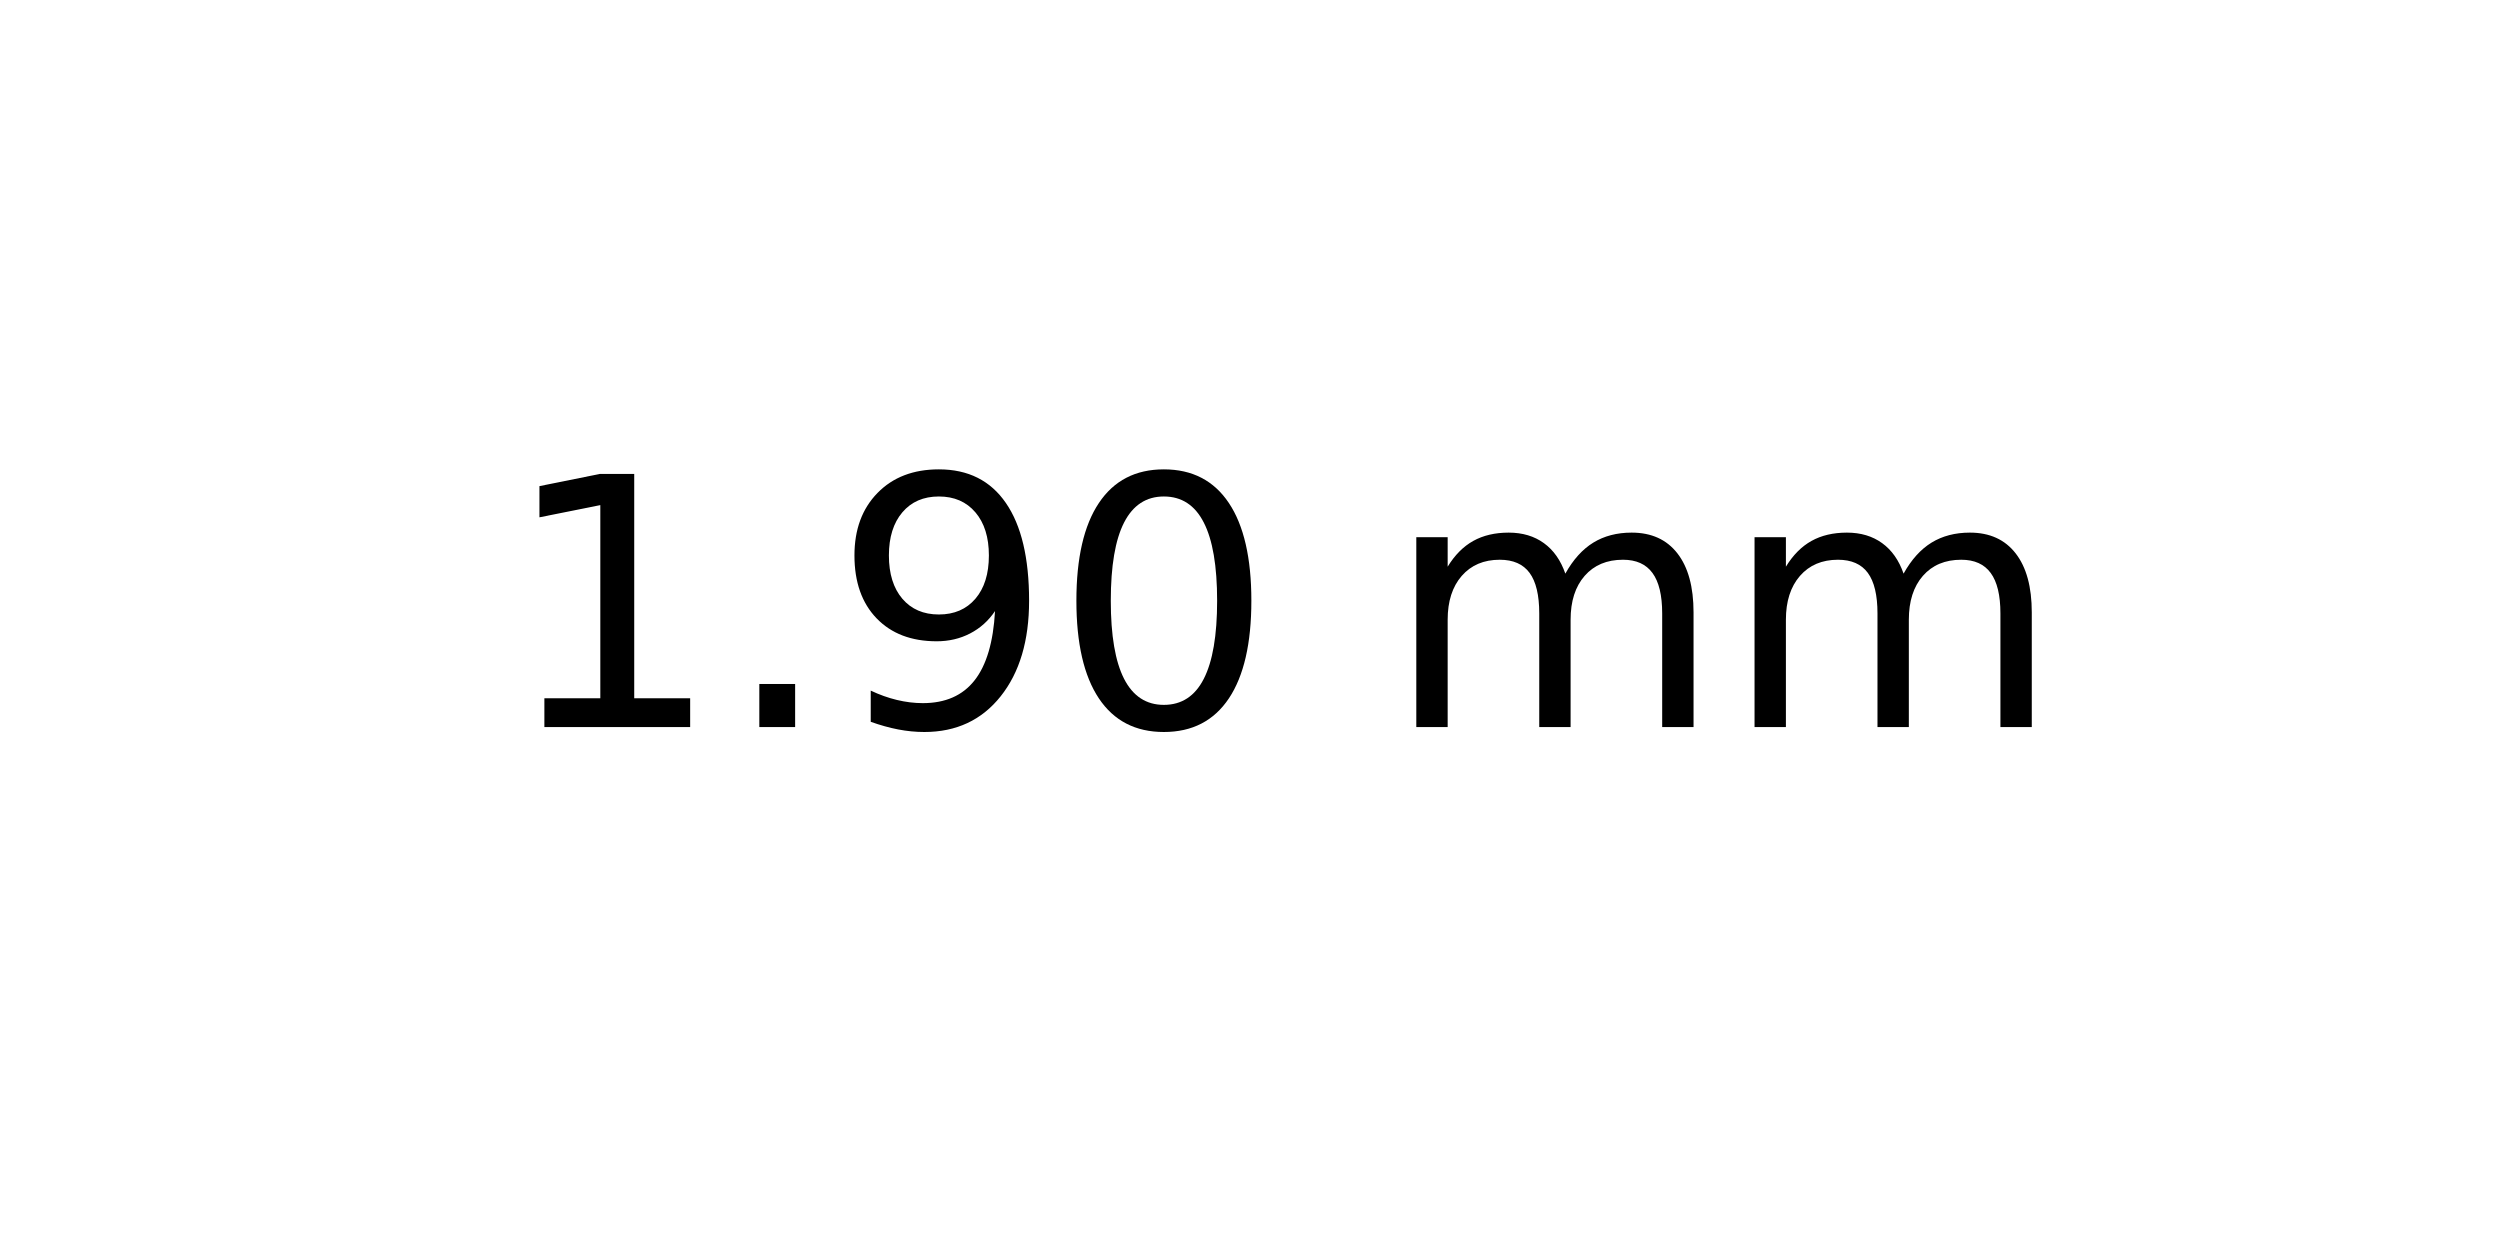
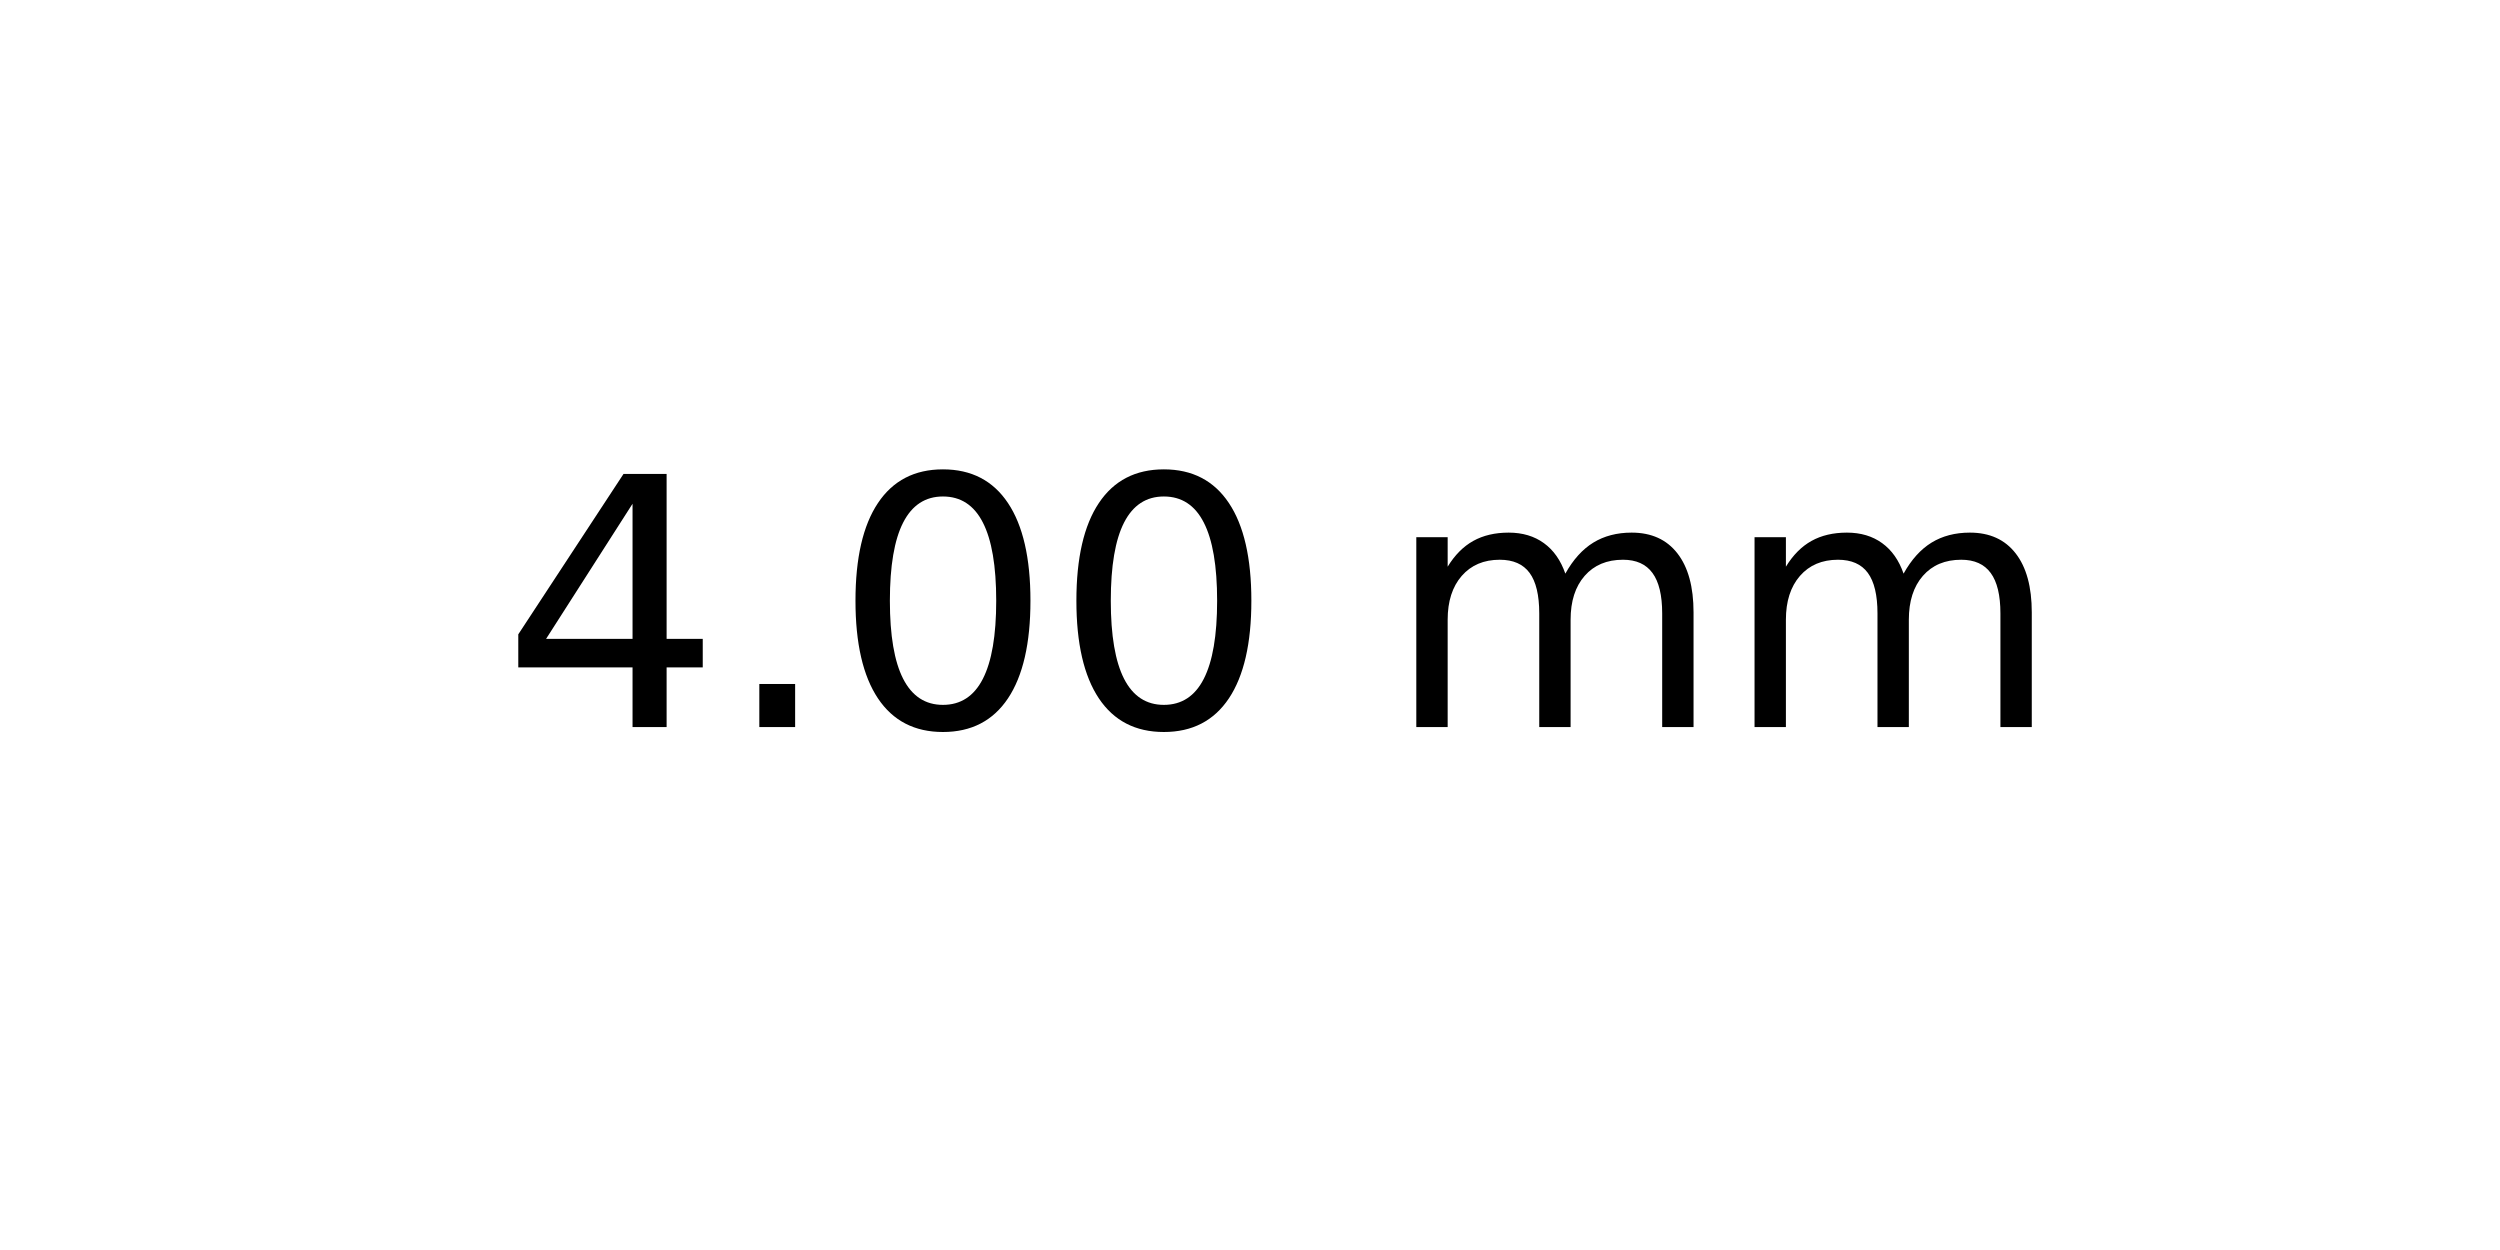
<svg xmlns="http://www.w3.org/2000/svg" xmlns:xlink="http://www.w3.org/1999/xlink" width="72pt" height="36pt" viewBox="0 0 72 36" version="1.1">
  <defs>
    <style type="text/css">*{stroke-linejoin: round; stroke-linecap: butt}</style>
  </defs>
  <g id="figure_1">
    <g id="axes_1">
      <g id="text_1">
        <g transform="translate(14.4375 20.93937) scale(0.1 -0.1)">
          <defs>
-             <path id="DejaVuSans-31" d="M 794 531  L 1825 531  L 1825 4091  L 703 3866  L 703 4441  L 1819 4666  L 2450 4666  L 2450 531  L 3481 531  L 3481 0  L 794 0  L 794 531  z " transform="scale(0.015625)" />
+             <path id="DejaVuSans-34" d="M 2419 4116  L 825 1625  L 2419 1625  L 2419 4116  z M 2253 4666  L 3047 4666  L 3047 1625  L 3713 1625  L 3713 1100  L 3047 1100  L 3047 0  L 2419 0  L 2419 1100  L 313 1100  L 313 1709  L 2253 4666  z " transform="scale(0.015625)" />
            <path id="DejaVuSans-2e" d="M 684 794  L 1344 794  L 1344 0  L 684 0  L 684 794  z " transform="scale(0.015625)" />
-             <path id="DejaVuSans-39" d="M 703 97  L 703 672  Q 941 559 1184 500  Q 1428 441 1663 441  Q 2288 441 2617 861  Q 2947 1281 2994 2138  Q 2813 1869 2534 1725  Q 2256 1581 1919 1581  Q 1219 1581 811 2004  Q 403 2428 403 3163  Q 403 3881 828 4315  Q 1253 4750 1959 4750  Q 2769 4750 3195 4129  Q 3622 3509 3622 2328  Q 3622 1225 3098 567  Q 2575 -91 1691 -91  Q 1453 -91 1209 -44  Q 966 3 703 97  z M 1959 2075  Q 2384 2075 2632 2365  Q 2881 2656 2881 3163  Q 2881 3666 2632 3958  Q 2384 4250 1959 4250  Q 1534 4250 1286 3958  Q 1038 3666 1038 3163  Q 1038 2656 1286 2365  Q 1534 2075 1959 2075  z " transform="scale(0.015625)" />
            <path id="DejaVuSans-30" d="M 2034 4250  Q 1547 4250 1301 3770  Q 1056 3291 1056 2328  Q 1056 1369 1301 889  Q 1547 409 2034 409  Q 2525 409 2770 889  Q 3016 1369 3016 2328  Q 3016 3291 2770 3770  Q 2525 4250 2034 4250  z M 2034 4750  Q 2819 4750 3233 4129  Q 3647 3509 3647 2328  Q 3647 1150 3233 529  Q 2819 -91 2034 -91  Q 1250 -91 836 529  Q 422 1150 422 2328  Q 422 3509 836 4129  Q 1250 4750 2034 4750  z " transform="scale(0.015625)" />
            <path id="DejaVuSans-20" transform="scale(0.015625)" />
            <path id="DejaVuSans-6d" d="M 3328 2828  Q 3544 3216 3844 3400  Q 4144 3584 4550 3584  Q 5097 3584 5394 3201  Q 5691 2819 5691 2113  L 5691 0  L 5113 0  L 5113 2094  Q 5113 2597 4934 2840  Q 4756 3084 4391 3084  Q 3944 3084 3684 2787  Q 3425 2491 3425 1978  L 3425 0  L 2847 0  L 2847 2094  Q 2847 2600 2669 2842  Q 2491 3084 2119 3084  Q 1678 3084 1418 2786  Q 1159 2488 1159 1978  L 1159 0  L 581 0  L 581 3500  L 1159 3500  L 1159 2956  Q 1356 3278 1631 3431  Q 1906 3584 2284 3584  Q 2666 3584 2933 3390  Q 3200 3197 3328 2828  z " transform="scale(0.015625)" />
          </defs>
-           <use xlink:href="#DejaVuSans-31" />
+           <use xlink:href="#DejaVuSans-34" />
          <use xlink:href="#DejaVuSans-2e" x="63.623" />
-           <use xlink:href="#DejaVuSans-39" x="95.41" />
+           <use xlink:href="#DejaVuSans-30" x="95.41" />
          <use xlink:href="#DejaVuSans-30" x="159.033" />
          <use xlink:href="#DejaVuSans-20" x="222.656" />
          <use xlink:href="#DejaVuSans-6d" x="254.443" />
          <use xlink:href="#DejaVuSans-6d" x="351.855" />
        </g>
      </g>
    </g>
  </g>
</svg>
